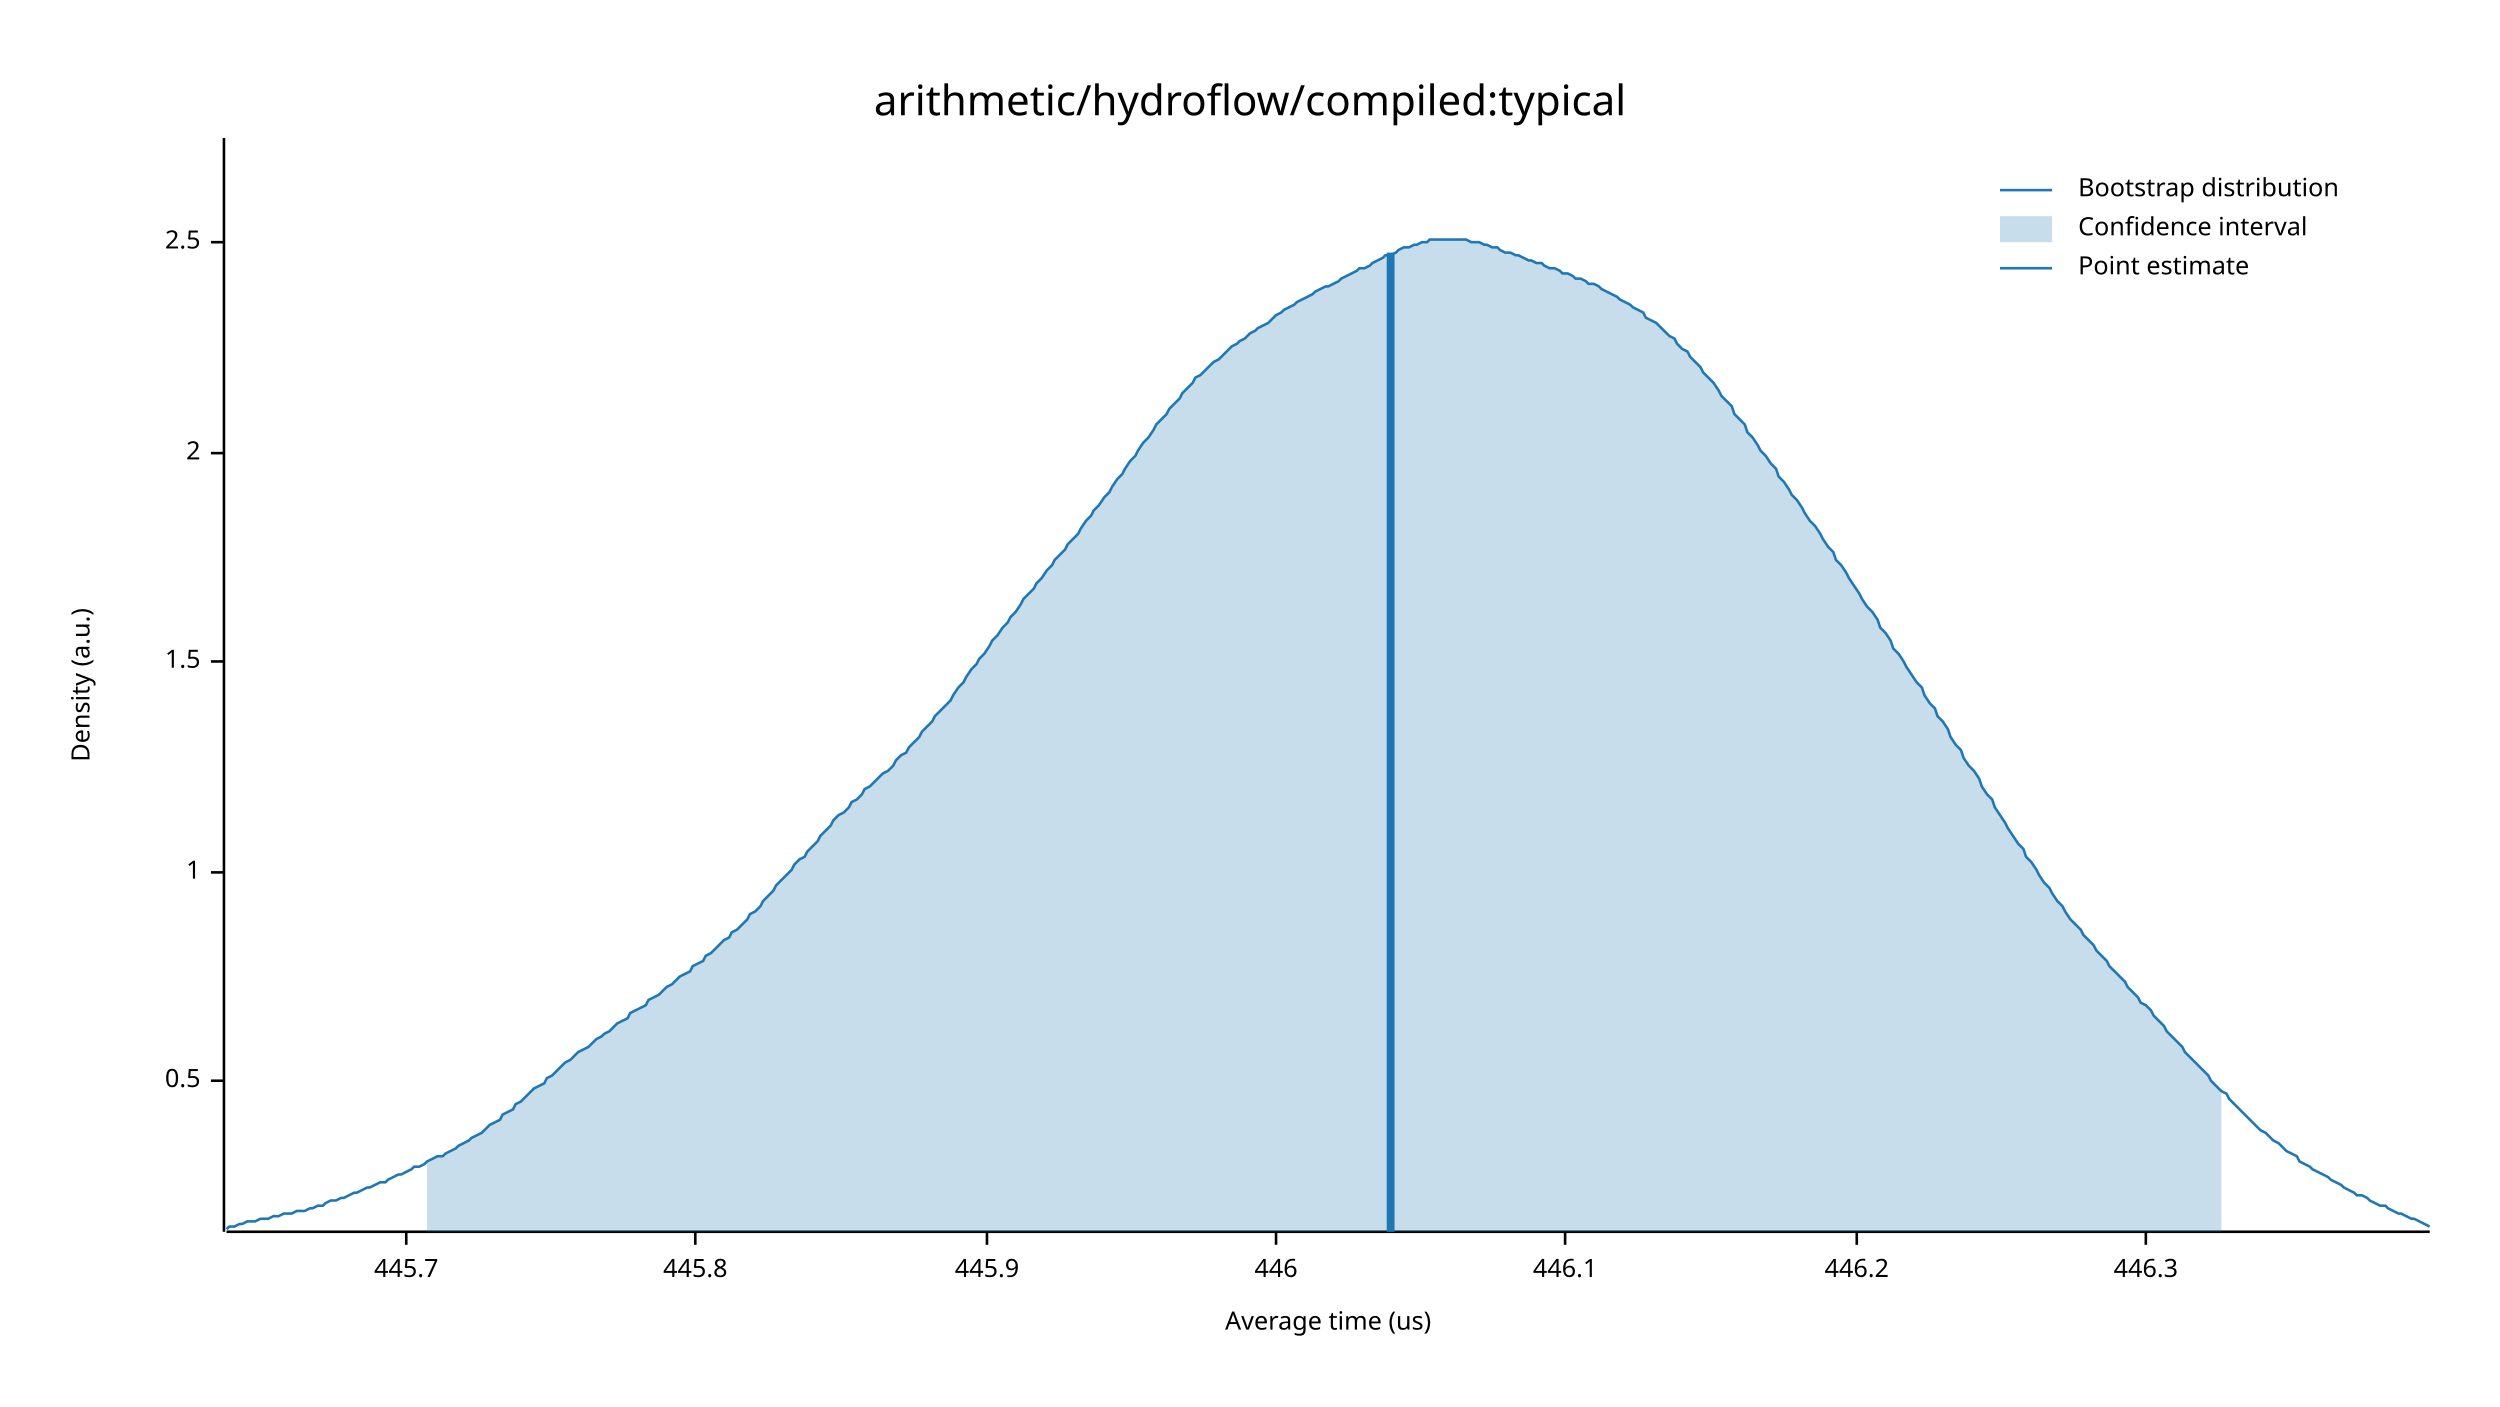
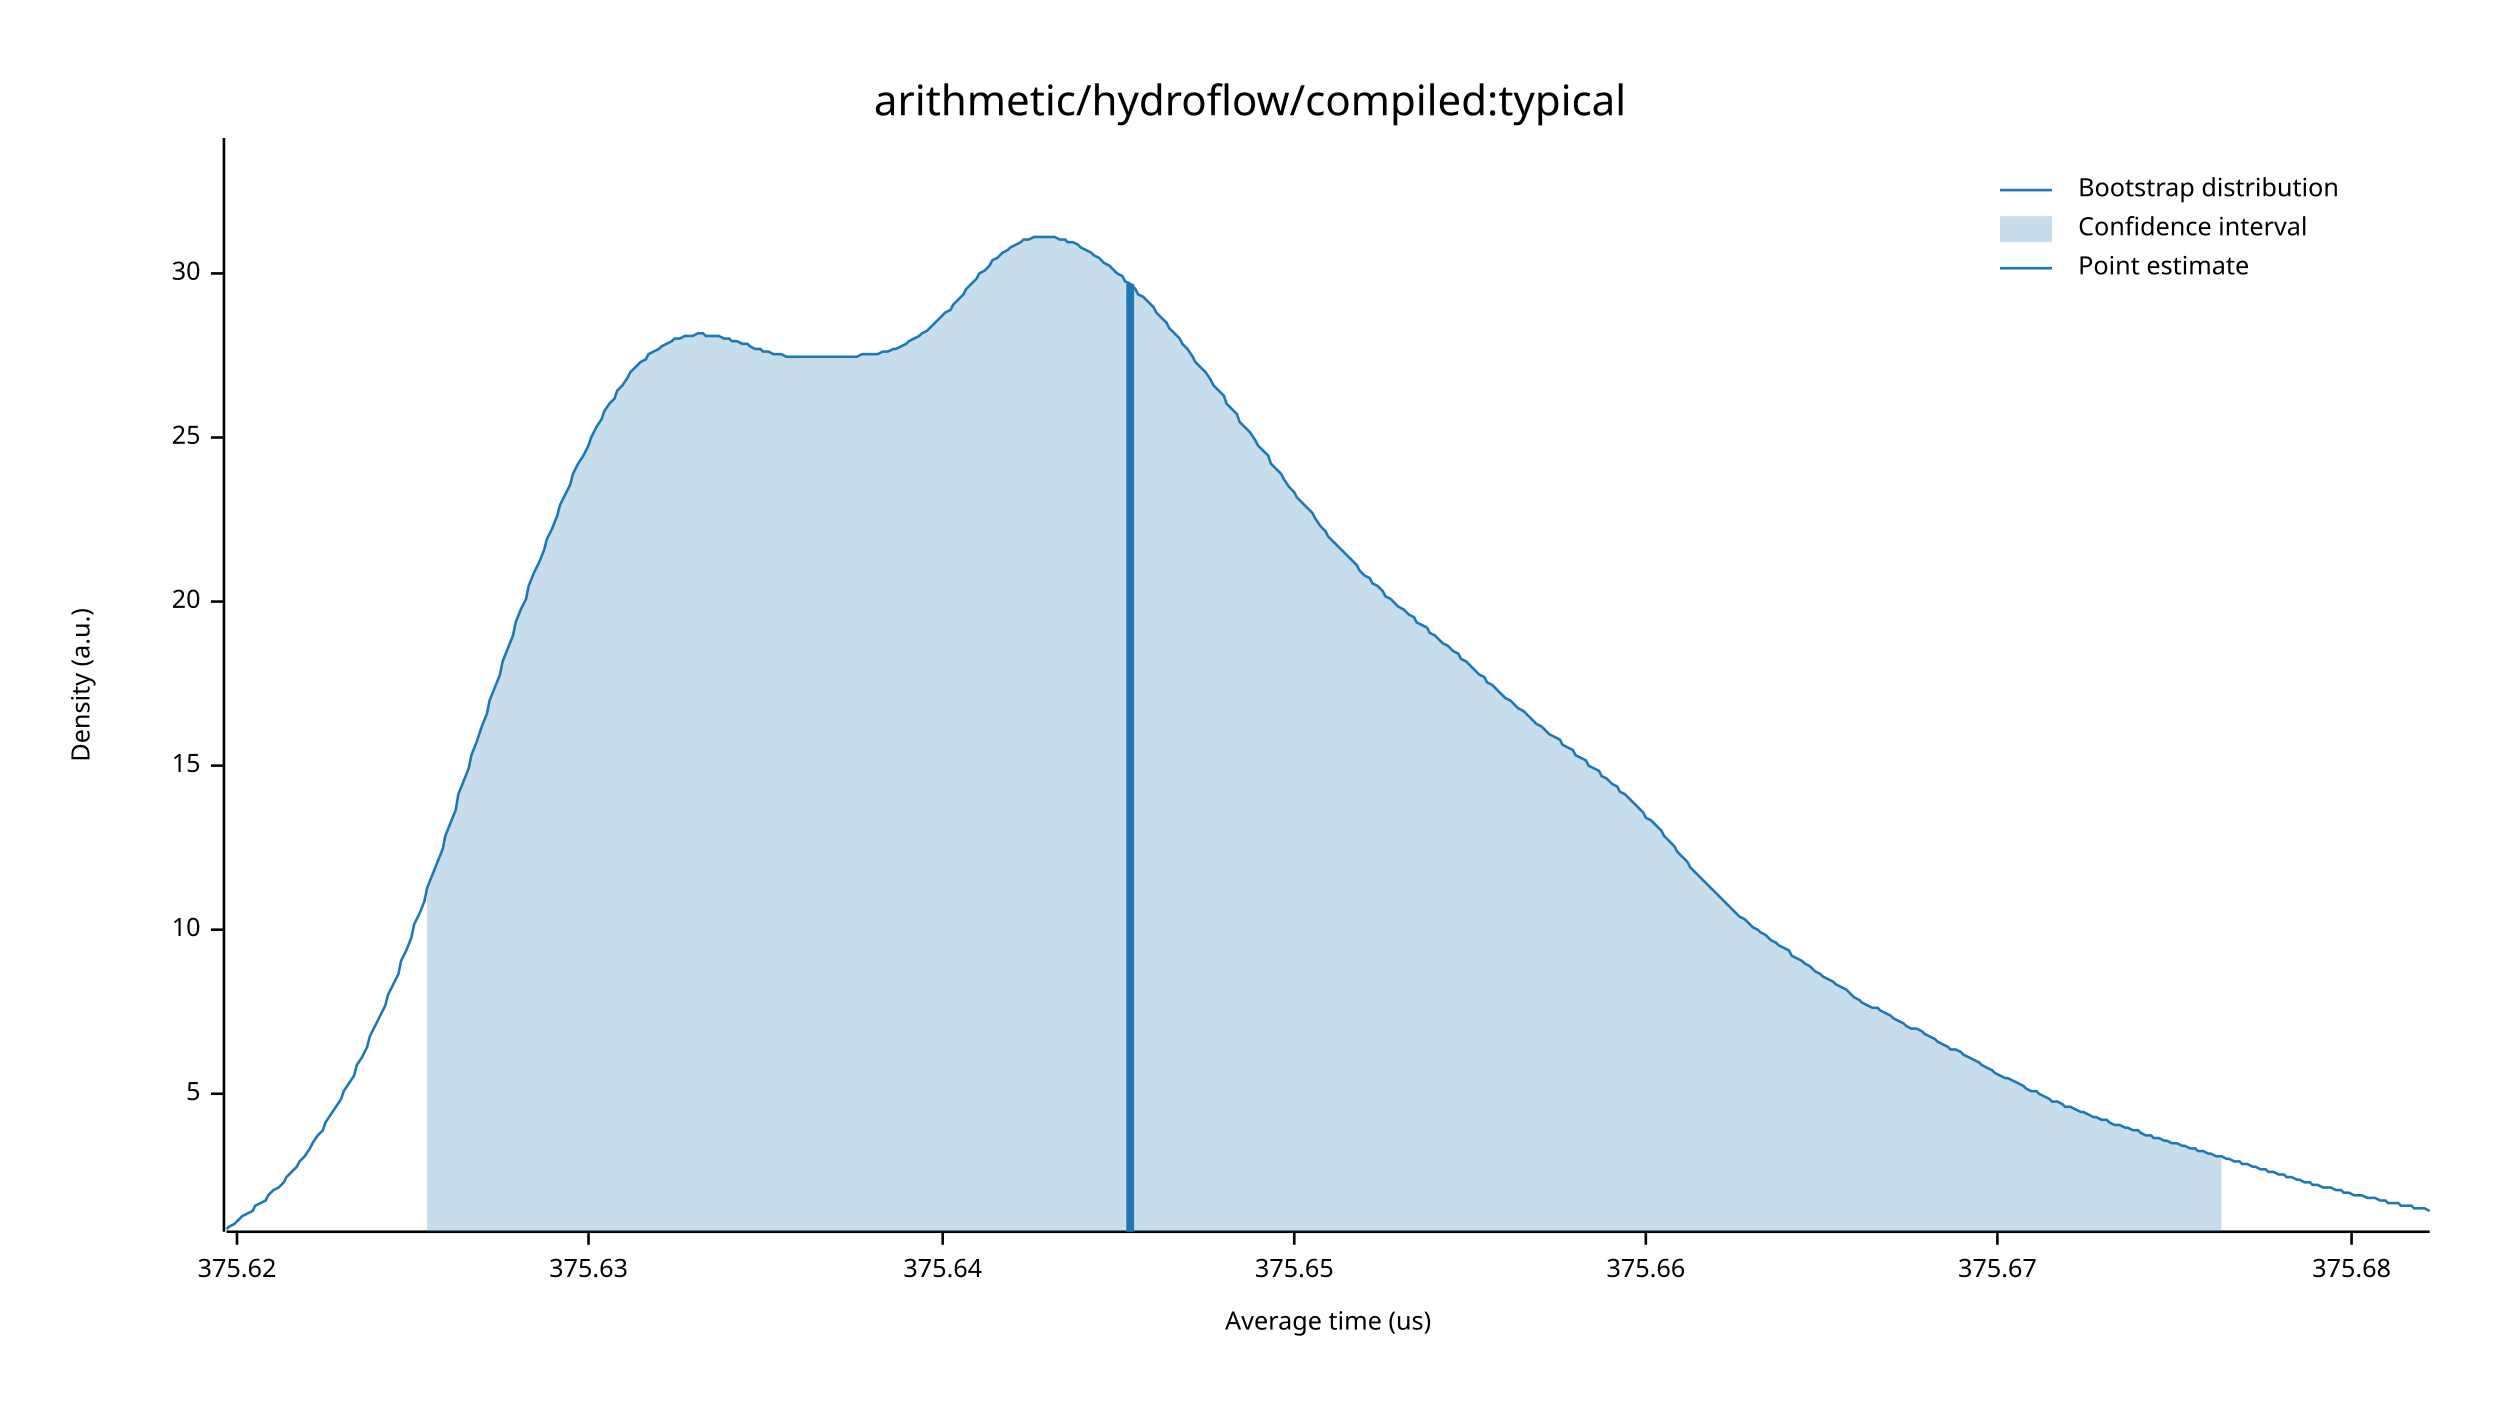
<svg xmlns="http://www.w3.org/2000/svg" width="960" height="540" viewBox="0 0 960 540">
  <text x="480" y="32" dy="0.76em" text-anchor="middle" font-family="sans-serif" font-size="16.129" opacity="1" fill="#000000">
arithmetic/hydroflow/compiled:typical
</text>
  <text x="27" y="263" dy="0.76em" text-anchor="middle" font-family="sans-serif" font-size="9.677" opacity="1" fill="#000000" transform="rotate(270, 27, 263)">
Density (a.u.)
</text>
  <text x="510" y="513" dy="-0.5ex" text-anchor="middle" font-family="sans-serif" font-size="9.677" opacity="1" fill="#000000">
Average time (us)
</text>
  <polyline fill="none" opacity="1" stroke="#000000" stroke-width="1" points="86,53 86,473 " />
-   <text x="77" y="415" dy="0.5ex" text-anchor="end" font-family="sans-serif" font-size="9.677" opacity="1" fill="#000000">
- 0.5
+   <text x="77" y="420" dy="0.5ex" text-anchor="end" font-family="sans-serif" font-size="9.677" opacity="1" fill="#000000">
+ 5
</text>
-   <polyline fill="none" opacity="1" stroke="#000000" stroke-width="1" points="81,415 86,415 " />
-   <text x="77" y="335" dy="0.5ex" text-anchor="end" font-family="sans-serif" font-size="9.677" opacity="1" fill="#000000">
- 1
+   <polyline fill="none" opacity="1" stroke="#000000" stroke-width="1" points="81,420 86,420 " />
+   <text x="77" y="357" dy="0.5ex" text-anchor="end" font-family="sans-serif" font-size="9.677" opacity="1" fill="#000000">
+ 10
</text>
-   <polyline fill="none" opacity="1" stroke="#000000" stroke-width="1" points="81,335 86,335 " />
-   <text x="77" y="254" dy="0.5ex" text-anchor="end" font-family="sans-serif" font-size="9.677" opacity="1" fill="#000000">
- 1.5
+   <polyline fill="none" opacity="1" stroke="#000000" stroke-width="1" points="81,357 86,357 " />
+   <text x="77" y="294" dy="0.5ex" text-anchor="end" font-family="sans-serif" font-size="9.677" opacity="1" fill="#000000">
+ 15
</text>
-   <polyline fill="none" opacity="1" stroke="#000000" stroke-width="1" points="81,254 86,254 " />
-   <text x="77" y="174" dy="0.5ex" text-anchor="end" font-family="sans-serif" font-size="9.677" opacity="1" fill="#000000">
- 2
+   <polyline fill="none" opacity="1" stroke="#000000" stroke-width="1" points="81,294 86,294 " />
+   <text x="77" y="231" dy="0.5ex" text-anchor="end" font-family="sans-serif" font-size="9.677" opacity="1" fill="#000000">
+ 20
</text>
-   <polyline fill="none" opacity="1" stroke="#000000" stroke-width="1" points="81,174 86,174 " />
-   <text x="77" y="93" dy="0.5ex" text-anchor="end" font-family="sans-serif" font-size="9.677" opacity="1" fill="#000000">
- 2.5
+   <polyline fill="none" opacity="1" stroke="#000000" stroke-width="1" points="81,231 86,231 " />
+   <text x="77" y="168" dy="0.5ex" text-anchor="end" font-family="sans-serif" font-size="9.677" opacity="1" fill="#000000">
+ 25
</text>
-   <polyline fill="none" opacity="1" stroke="#000000" stroke-width="1" points="81,93 86,93 " />
+   <polyline fill="none" opacity="1" stroke="#000000" stroke-width="1" points="81,168 86,168 " />
+   <text x="77" y="105" dy="0.5ex" text-anchor="end" font-family="sans-serif" font-size="9.677" opacity="1" fill="#000000">
+ 30
+ </text>
+   <polyline fill="none" opacity="1" stroke="#000000" stroke-width="1" points="81,105 86,105 " />
  <polyline fill="none" opacity="1" stroke="#000000" stroke-width="1" points="87,473 933,473 " />
-   <text x="156" y="483" dy="0.76em" text-anchor="middle" font-family="sans-serif" font-size="9.677" opacity="1" fill="#000000">
- 445.7
+   <text x="91" y="483" dy="0.76em" text-anchor="middle" font-family="sans-serif" font-size="9.677" opacity="1" fill="#000000">
+ 375.62
</text>
-   <polyline fill="none" opacity="1" stroke="#000000" stroke-width="1" points="156,473 156,478 " />
-   <text x="267" y="483" dy="0.76em" text-anchor="middle" font-family="sans-serif" font-size="9.677" opacity="1" fill="#000000">
- 445.8
+   <polyline fill="none" opacity="1" stroke="#000000" stroke-width="1" points="91,473 91,478 " />
+   <text x="226" y="483" dy="0.76em" text-anchor="middle" font-family="sans-serif" font-size="9.677" opacity="1" fill="#000000">
+ 375.63
</text>
-   <polyline fill="none" opacity="1" stroke="#000000" stroke-width="1" points="267,473 267,478 " />
-   <text x="379" y="483" dy="0.76em" text-anchor="middle" font-family="sans-serif" font-size="9.677" opacity="1" fill="#000000">
- 445.9
+   <polyline fill="none" opacity="1" stroke="#000000" stroke-width="1" points="226,473 226,478 " />
+   <text x="362" y="483" dy="0.76em" text-anchor="middle" font-family="sans-serif" font-size="9.677" opacity="1" fill="#000000">
+ 375.64
</text>
-   <polyline fill="none" opacity="1" stroke="#000000" stroke-width="1" points="379,473 379,478 " />
-   <text x="490" y="483" dy="0.76em" text-anchor="middle" font-family="sans-serif" font-size="9.677" opacity="1" fill="#000000">
- 446
+   <polyline fill="none" opacity="1" stroke="#000000" stroke-width="1" points="362,473 362,478 " />
+   <text x="497" y="483" dy="0.76em" text-anchor="middle" font-family="sans-serif" font-size="9.677" opacity="1" fill="#000000">
+ 375.65
</text>
-   <polyline fill="none" opacity="1" stroke="#000000" stroke-width="1" points="490,473 490,478 " />
-   <text x="601" y="483" dy="0.76em" text-anchor="middle" font-family="sans-serif" font-size="9.677" opacity="1" fill="#000000">
- 446.1
+   <polyline fill="none" opacity="1" stroke="#000000" stroke-width="1" points="497,473 497,478 " />
+   <text x="632" y="483" dy="0.76em" text-anchor="middle" font-family="sans-serif" font-size="9.677" opacity="1" fill="#000000">
+ 375.66
</text>
-   <polyline fill="none" opacity="1" stroke="#000000" stroke-width="1" points="601,473 601,478 " />
-   <text x="713" y="483" dy="0.76em" text-anchor="middle" font-family="sans-serif" font-size="9.677" opacity="1" fill="#000000">
- 446.2
+   <polyline fill="none" opacity="1" stroke="#000000" stroke-width="1" points="632,473 632,478 " />
+   <text x="767" y="483" dy="0.76em" text-anchor="middle" font-family="sans-serif" font-size="9.677" opacity="1" fill="#000000">
+ 375.67
</text>
-   <polyline fill="none" opacity="1" stroke="#000000" stroke-width="1" points="713,473 713,478 " />
-   <text x="824" y="483" dy="0.76em" text-anchor="middle" font-family="sans-serif" font-size="9.677" opacity="1" fill="#000000">
- 446.3
+   <polyline fill="none" opacity="1" stroke="#000000" stroke-width="1" points="767,473 767,478 " />
+   <text x="903" y="483" dy="0.76em" text-anchor="middle" font-family="sans-serif" font-size="9.677" opacity="1" fill="#000000">
+ 375.68
</text>
-   <polyline fill="none" opacity="1" stroke="#000000" stroke-width="1" points="824,473 824,478 " />
-   <polyline fill="none" opacity="1" stroke="#1F78B4" stroke-width="1" points="87,472 88,471 90,471 92,470 93,470 95,469 97,469 98,469 100,468 102,468 103,468 105,467 107,467 109,466 110,466 112,466 114,465 115,465 117,465 119,464 120,464 122,463 124,463 125,462 127,461 129,461 131,460 132,460 134,459 136,458 137,458 139,457 141,456 142,456 144,455 146,454 148,454 149,453 151,452 153,451 154,451 156,450 158,449 159,448 161,448 163,447 164,446 166,445 168,444 170,444 171,443 173,442 175,441 176,440 178,439 180,438 181,437 183,436 185,435 187,433 188,432 190,431 192,430 193,428 195,427 197,426 198,424 200,423 202,421 203,420 205,418 207,417 209,416 210,414 212,413 214,411 215,410 217,408 219,407 220,406 222,404 224,403 226,402 227,401 229,399 231,398 232,397 234,396 236,394 237,393 239,392 241,391 242,389 244,388 246,387 248,386 249,384 251,383 253,382 254,381 256,379 258,378 259,377 261,375 263,374 265,373 266,371 268,370 270,369 271,367 273,366 275,364 276,363 278,361 280,360 281,358 283,357 285,355 287,353 288,351 290,350 292,348 293,346 295,344 297,342 298,340 300,338 302,336 304,334 305,332 307,330 309,329 310,327 312,325 314,323 315,321 317,319 319,317 320,315 322,313 324,312 326,310 327,308 329,307 331,305 332,303 334,302 336,300 337,299 339,297 341,296 343,294 344,292 346,290 348,289 349,287 351,285 353,283 354,281 356,279 358,277 359,275 361,273 363,271 365,269 366,267 368,264 370,262 371,260 373,257 375,255 376,253 378,251 380,248 381,246 383,244 385,241 387,239 388,237 390,235 392,232 393,230 395,228 397,226 398,224 400,222 402,219 404,217 405,215 407,213 409,211 410,209 412,207 414,205 415,203 417,200 419,198 420,196 422,194 424,191 426,189 427,187 429,184 431,182 432,180 434,177 436,175 437,173 439,170 441,168 443,165 444,163 446,161 448,159 449,157 451,155 453,153 454,151 456,149 458,147 459,145 461,144 463,142 465,140 466,139 468,138 470,136 471,135 473,133 475,132 476,131 478,130 480,128 482,127 483,126 485,125 487,124 488,123 490,121 492,120 493,119 495,118 497,117 498,116 500,115 502,114 504,113 505,112 507,111 509,110 510,110 512,109 514,108 515,107 517,106 519,105 521,104 522,103 524,103 526,102 527,101 529,100 531,99 532,98 534,98 536,97 537,96 539,95 541,95 543,94 544,94 546,93 548,93 549,92 551,92 553,92 554,92 556,92 558,92 560,92 561,92 563,92 565,93 566,93 568,93 570,94 571,94 573,95 575,95 576,96 578,97 580,97 582,98 583,98 585,99 587,100 588,100 590,101 592,101 593,102 595,103 597,103 599,104 600,105 602,105 604,106 605,107 607,107 609,108 610,109 612,109 614,110 615,111 617,112 619,113 621,114 622,115 624,116 626,117 627,118 629,119 631,120 632,122 634,123 636,124 638,126 639,127 641,129 643,130 644,132 646,134 648,135 649,137 651,139 653,141 654,143 656,145 658,147 660,150 661,152 663,154 665,156 666,159 668,161 670,163 671,166 673,168 675,171 676,173 678,175 680,178 682,180 683,183 685,185 687,188 688,190 690,192 692,195 693,197 695,200 697,202 699,205 700,207 702,210 704,212 705,215 707,217 709,220 710,222 712,225 714,228 715,230 717,233 719,235 721,238 722,241 724,243 726,246 727,249 729,251 731,254 732,256 734,259 736,262 738,264 739,267 741,270 743,272 744,275 746,277 748,280 749,283 751,286 753,288 754,291 756,294 758,296 760,299 761,302 763,305 765,307 766,310 768,313 770,316 771,318 773,321 775,324 777,326 778,329 780,331 782,334 783,336 785,339 787,341 788,343 790,346 792,348 793,350 795,353 797,355 799,357 800,359 802,361 804,363 805,365 807,367 809,369 810,371 812,373 814,375 816,377 817,379 819,381 821,383 822,385 824,386 826,388 827,390 829,392 831,394 832,396 834,398 836,400 838,402 839,404 841,406 843,408 844,409 846,411 848,413 849,415 851,417 853,419 855,420 856,422 858,424 860,426 861,427 863,429 865,431 866,432 868,434 870,435 871,436 873,438 875,439 877,441 878,442 880,443 882,444 883,446 885,447 887,448 888,449 890,450 892,451 894,452 895,453 897,454 899,455 900,456 902,457 904,458 905,459 907,459 909,460 910,461 912,462 914,463 916,463 917,464 919,465 921,466 922,466 924,467 926,468 927,468 929,469 931,470 933,471 " />
-   <polygon opacity="0.25" fill="#1F78B4" points="164,446 166,445 168,444 170,444 171,443 173,442 175,441 176,440 178,439 180,438 181,437 183,436 185,435 187,433 188,432 190,431 192,430 193,428 195,427 197,426 198,424 200,423 202,421 203,420 205,418 207,417 209,416 210,414 212,413 214,411 215,410 217,408 219,407 220,406 222,404 224,403 226,402 227,401 229,399 231,398 232,397 234,396 236,394 237,393 239,392 241,391 242,389 244,388 246,387 248,386 249,384 251,383 253,382 254,381 256,379 258,378 259,377 261,375 263,374 265,373 266,371 268,370 270,369 271,367 273,366 275,364 276,363 278,361 280,360 281,358 283,357 285,355 287,353 288,351 290,350 292,348 293,346 295,344 297,342 298,340 300,338 302,336 304,334 305,332 307,330 309,329 310,327 312,325 314,323 315,321 317,319 319,317 320,315 322,313 324,312 326,310 327,308 329,307 331,305 332,303 334,302 336,300 337,299 339,297 341,296 343,294 344,292 346,290 348,289 349,287 351,285 353,283 354,281 356,279 358,277 359,275 361,273 363,271 365,269 366,267 368,264 370,262 371,260 373,257 375,255 376,253 378,251 380,248 381,246 383,244 385,241 387,239 388,237 390,235 392,232 393,230 395,228 397,226 398,224 400,222 402,219 404,217 405,215 407,213 409,211 410,209 412,207 414,205 415,203 417,200 419,198 420,196 422,194 424,191 426,189 427,187 429,184 431,182 432,180 434,177 436,175 437,173 439,170 441,168 443,165 444,163 446,161 448,159 449,157 451,155 453,153 454,151 456,149 458,147 459,145 461,144 463,142 465,140 466,139 468,138 470,136 471,135 473,133 475,132 476,131 478,130 480,128 482,127 483,126 485,125 487,124 488,123 490,121 492,120 493,119 495,118 497,117 498,116 500,115 502,114 504,113 505,112 507,111 509,110 510,110 512,109 514,108 515,107 517,106 519,105 521,104 522,103 524,103 526,102 527,101 529,100 531,99 532,98 534,98 536,97 537,96 539,95 541,95 543,94 544,94 546,93 548,93 549,92 551,92 553,92 554,92 556,92 558,92 560,92 561,92 563,92 565,93 566,93 568,93 570,94 571,94 573,95 575,95 576,96 578,97 580,97 582,98 583,98 585,99 587,100 588,100 590,101 592,101 593,102 595,103 597,103 599,104 600,105 602,105 604,106 605,107 607,107 609,108 610,109 612,109 614,110 615,111 617,112 619,113 621,114 622,115 624,116 626,117 627,118 629,119 631,120 632,122 634,123 636,124 638,126 639,127 641,129 643,130 644,132 646,134 648,135 649,137 651,139 653,141 654,143 656,145 658,147 660,150 661,152 663,154 665,156 666,159 668,161 670,163 671,166 673,168 675,171 676,173 678,175 680,178 682,180 683,183 685,185 687,188 688,190 690,192 692,195 693,197 695,200 697,202 699,205 700,207 702,210 704,212 705,215 707,217 709,220 710,222 712,225 714,228 715,230 717,233 719,235 721,238 722,241 724,243 726,246 727,249 729,251 731,254 732,256 734,259 736,262 738,264 739,267 741,270 743,272 744,275 746,277 748,280 749,283 751,286 753,288 754,291 756,294 758,296 760,299 761,302 763,305 765,307 766,310 768,313 770,316 771,318 773,321 775,324 777,326 778,329 780,331 782,334 783,336 785,339 787,341 788,343 790,346 792,348 793,350 795,353 797,355 799,357 800,359 802,361 804,363 805,365 807,367 809,369 810,371 812,373 814,375 816,377 817,379 819,381 821,383 822,385 824,386 826,388 827,390 829,392 831,394 832,396 834,398 836,400 838,402 839,404 841,406 843,408 844,409 846,411 848,413 849,415 851,417 853,419 853,473 164,473 " />
-   <polyline fill="none" opacity="1" stroke="#1F78B4" stroke-width="3" points="534,473 534,97 " />
+   <polyline fill="none" opacity="1" stroke="#000000" stroke-width="1" points="903,473 903,478 " />
+   <polyline fill="none" opacity="1" stroke="#1F78B4" stroke-width="1" points="87,472 88,471 90,470 92,468 93,467 95,466 97,465 98,463 100,462 102,461 103,459 105,457 107,456 109,454 110,452 112,450 114,448 115,446 117,444 119,441 120,439 122,436 124,434 125,431 127,428 129,425 131,422 132,419 134,416 136,413 137,409 139,406 141,402 142,398 144,394 146,390 148,386 149,382 151,378 153,374 154,369 156,365 158,360 159,355 161,351 163,346 164,341 166,336 168,331 170,326 171,321 173,316 175,311 176,305 178,300 180,295 181,290 183,285 185,279 187,274 188,269 190,264 192,259 193,254 195,249 197,244 198,239 200,234 202,230 203,225 205,220 207,216 209,211 210,207 212,203 214,198 215,194 217,190 219,186 220,182 222,178 224,175 226,171 227,168 229,164 231,161 232,158 234,155 236,153 237,150 239,148 241,145 242,143 244,141 246,139 248,138 249,136 251,135 253,134 254,133 256,132 258,131 259,130 261,130 263,129 265,129 266,129 268,128 270,128 271,129 273,129 275,129 276,129 278,130 280,130 281,131 283,131 285,132 287,132 288,133 290,134 292,134 293,135 295,135 297,136 298,136 300,136 302,137 304,137 305,137 307,137 309,137 310,137 312,137 314,137 315,137 317,137 319,137 320,137 322,137 324,137 326,137 327,137 329,137 331,136 332,136 334,136 336,136 337,136 339,135 341,135 343,134 344,134 346,133 348,132 349,131 351,130 353,129 354,128 356,127 358,125 359,124 361,122 363,120 365,119 366,117 368,115 370,113 371,111 373,109 375,107 376,105 378,104 380,102 381,100 383,99 385,97 387,96 388,95 390,94 392,93 393,92 395,92 397,91 398,91 400,91 402,91 404,91 405,91 407,92 409,92 410,93 412,93 414,94 415,95 417,96 419,97 420,98 422,99 424,101 426,102 427,103 429,105 431,106 432,108 434,109 436,111 437,113 439,114 441,116 443,118 444,120 446,122 448,124 449,126 451,128 453,130 454,132 456,134 458,137 459,139 461,141 463,143 465,146 466,148 468,150 470,152 471,155 473,157 475,159 476,162 478,164 480,166 482,169 483,171 485,173 487,175 488,178 490,180 492,182 493,184 495,187 497,189 498,191 500,193 502,195 504,197 505,199 507,202 509,204 510,206 512,208 514,210 515,211 517,213 519,215 521,217 522,219 524,221 526,222 527,224 529,225 531,227 532,229 534,230 536,232 537,233 539,234 541,236 543,237 544,239 546,240 548,241 549,243 551,244 553,246 554,247 556,248 558,250 560,251 561,253 563,254 565,256 566,257 568,259 570,260 571,262 573,263 575,265 576,266 578,268 580,269 582,271 583,272 585,273 587,275 588,276 590,278 592,279 593,280 595,282 597,283 599,284 600,286 602,287 604,288 605,290 607,291 609,292 610,294 612,295 614,296 615,298 617,299 619,301 621,302 622,304 624,305 626,307 627,308 629,310 631,312 632,314 634,315 636,317 638,319 639,321 641,323 643,325 644,327 646,329 648,331 649,333 651,335 653,337 654,338 656,340 658,342 660,344 661,345 663,347 665,349 666,350 668,352 670,353 671,354 673,356 675,357 676,358 678,359 680,361 682,362 683,363 685,364 687,365 688,367 690,368 692,369 693,370 695,371 697,373 699,374 700,375 702,376 704,377 705,378 707,379 709,380 710,381 712,383 714,384 715,385 717,386 719,387 721,387 722,388 724,389 726,390 727,391 729,392 731,393 732,394 734,395 736,395 738,396 739,397 741,398 743,399 744,400 746,401 748,402 749,403 751,403 753,404 754,405 756,406 758,407 760,408 761,409 763,410 765,411 766,412 768,413 770,414 771,414 773,415 775,416 777,417 778,418 780,419 782,419 783,420 785,421 787,422 788,423 790,423 792,424 793,425 795,425 797,426 799,427 800,427 802,428 804,429 805,429 807,430 809,430 810,431 812,432 814,432 816,433 817,433 819,434 821,434 822,435 824,436 826,436 827,437 829,437 831,438 832,438 834,439 836,439 838,440 839,440 841,441 843,441 844,442 846,442 848,443 849,443 851,444 853,444 855,445 856,445 858,446 860,446 861,447 863,447 865,448 866,448 868,449 870,449 871,450 873,450 875,451 877,451 878,452 880,452 882,453 883,453 885,454 887,454 888,455 890,455 892,456 894,456 895,456 897,457 899,457 900,458 902,458 904,459 905,459 907,459 909,460 910,460 912,460 914,461 916,461 917,462 919,462 921,462 922,463 924,463 926,463 927,464 929,464 931,464 933,465 " />
+   <polygon opacity="0.25" fill="#1F78B4" points="164,341 166,336 168,331 170,326 171,321 173,316 175,311 176,305 178,300 180,295 181,290 183,285 185,279 187,274 188,269 190,264 192,259 193,254 195,249 197,244 198,239 200,234 202,230 203,225 205,220 207,216 209,211 210,207 212,203 214,198 215,194 217,190 219,186 220,182 222,178 224,175 226,171 227,168 229,164 231,161 232,158 234,155 236,153 237,150 239,148 241,145 242,143 244,141 246,139 248,138 249,136 251,135 253,134 254,133 256,132 258,131 259,130 261,130 263,129 265,129 266,129 268,128 270,128 271,129 273,129 275,129 276,129 278,130 280,130 281,131 283,131 285,132 287,132 288,133 290,134 292,134 293,135 295,135 297,136 298,136 300,136 302,137 304,137 305,137 307,137 309,137 310,137 312,137 314,137 315,137 317,137 319,137 320,137 322,137 324,137 326,137 327,137 329,137 331,136 332,136 334,136 336,136 337,136 339,135 341,135 343,134 344,134 346,133 348,132 349,131 351,130 353,129 354,128 356,127 358,125 359,124 361,122 363,120 365,119 366,117 368,115 370,113 371,111 373,109 375,107 376,105 378,104 380,102 381,100 383,99 385,97 387,96 388,95 390,94 392,93 393,92 395,92 397,91 398,91 400,91 402,91 404,91 405,91 407,92 409,92 410,93 412,93 414,94 415,95 417,96 419,97 420,98 422,99 424,101 426,102 427,103 429,105 431,106 432,108 434,109 436,111 437,113 439,114 441,116 443,118 444,120 446,122 448,124 449,126 451,128 453,130 454,132 456,134 458,137 459,139 461,141 463,143 465,146 466,148 468,150 470,152 471,155 473,157 475,159 476,162 478,164 480,166 482,169 483,171 485,173 487,175 488,178 490,180 492,182 493,184 495,187 497,189 498,191 500,193 502,195 504,197 505,199 507,202 509,204 510,206 512,208 514,210 515,211 517,213 519,215 521,217 522,219 524,221 526,222 527,224 529,225 531,227 532,229 534,230 536,232 537,233 539,234 541,236 543,237 544,239 546,240 548,241 549,243 551,244 553,246 554,247 556,248 558,250 560,251 561,253 563,254 565,256 566,257 568,259 570,260 571,262 573,263 575,265 576,266 578,268 580,269 582,271 583,272 585,273 587,275 588,276 590,278 592,279 593,280 595,282 597,283 599,284 600,286 602,287 604,288 605,290 607,291 609,292 610,294 612,295 614,296 615,298 617,299 619,301 621,302 622,304 624,305 626,307 627,308 629,310 631,312 632,314 634,315 636,317 638,319 639,321 641,323 643,325 644,327 646,329 648,331 649,333 651,335 653,337 654,338 656,340 658,342 660,344 661,345 663,347 665,349 666,350 668,352 670,353 671,354 673,356 675,357 676,358 678,359 680,361 682,362 683,363 685,364 687,365 688,367 690,368 692,369 693,370 695,371 697,373 699,374 700,375 702,376 704,377 705,378 707,379 709,380 710,381 712,383 714,384 715,385 717,386 719,387 721,387 722,388 724,389 726,390 727,391 729,392 731,393 732,394 734,395 736,395 738,396 739,397 741,398 743,399 744,400 746,401 748,402 749,403 751,403 753,404 754,405 756,406 758,407 760,408 761,409 763,410 765,411 766,412 768,413 770,414 771,414 773,415 775,416 777,417 778,418 780,419 782,419 783,420 785,421 787,422 788,423 790,423 792,424 793,425 795,425 797,426 799,427 800,427 802,428 804,429 805,429 807,430 809,430 810,431 812,432 814,432 816,433 817,433 819,434 821,434 822,435 824,436 826,436 827,437 829,437 831,438 832,438 834,439 836,439 838,440 839,440 841,441 843,441 844,442 846,442 848,443 849,443 851,444 853,444 853,473 164,473 " />
+   <polyline fill="none" opacity="1" stroke="#1F78B4" stroke-width="3" points="434,473 434,109 " />
  <text x="798" y="68" dy="0.76em" text-anchor="start" font-family="sans-serif" font-size="9.677" opacity="1" fill="#000000">
Bootstrap distribution
</text>
  <text x="798" y="83" dy="0.76em" text-anchor="start" font-family="sans-serif" font-size="9.677" opacity="1" fill="#000000">
Confidence interval
</text>
  <text x="798" y="98" dy="0.76em" text-anchor="start" font-family="sans-serif" font-size="9.677" opacity="1" fill="#000000">
Point estimate
</text>
  <polyline fill="none" opacity="1" stroke="#1F78B4" stroke-width="1" points="768,73 788,73 " />
  <rect x="768" y="83" width="20" height="10" opacity="0.25" fill="#1F78B4" stroke="none" />
  <polyline fill="none" opacity="1" stroke="#1F78B4" stroke-width="1" points="768,103 788,103 " />
</svg>
